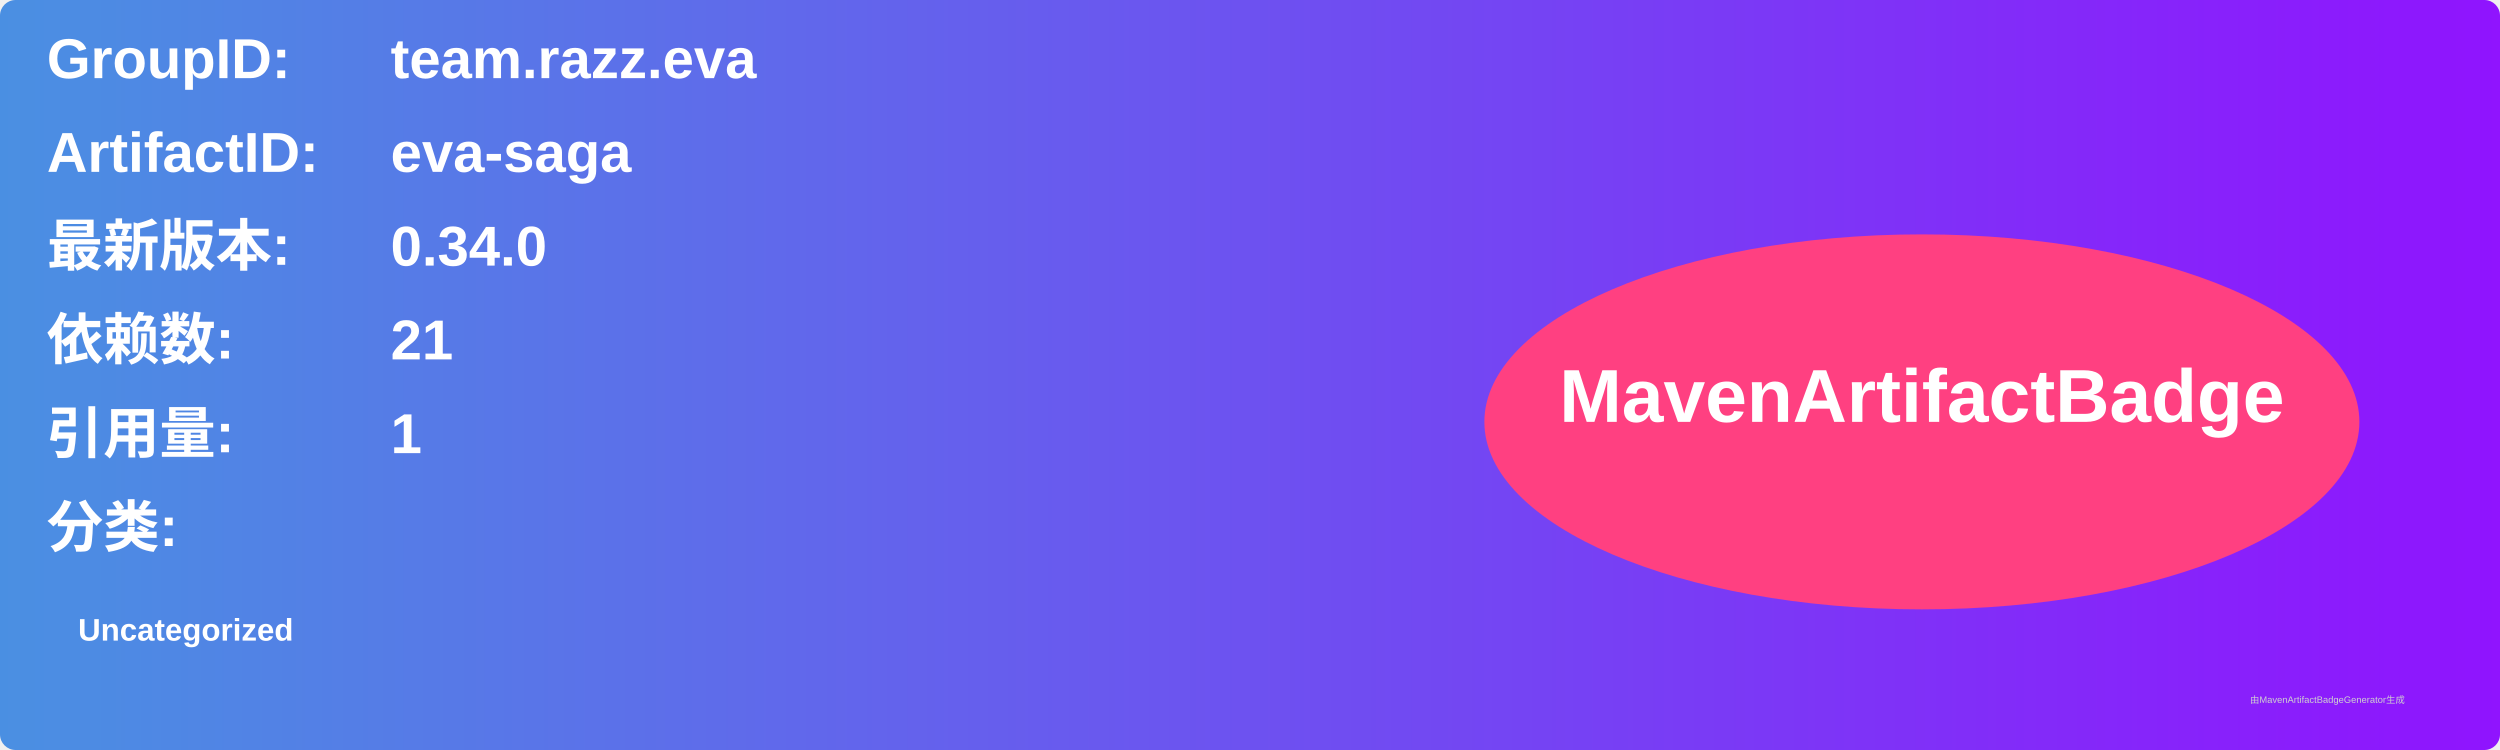
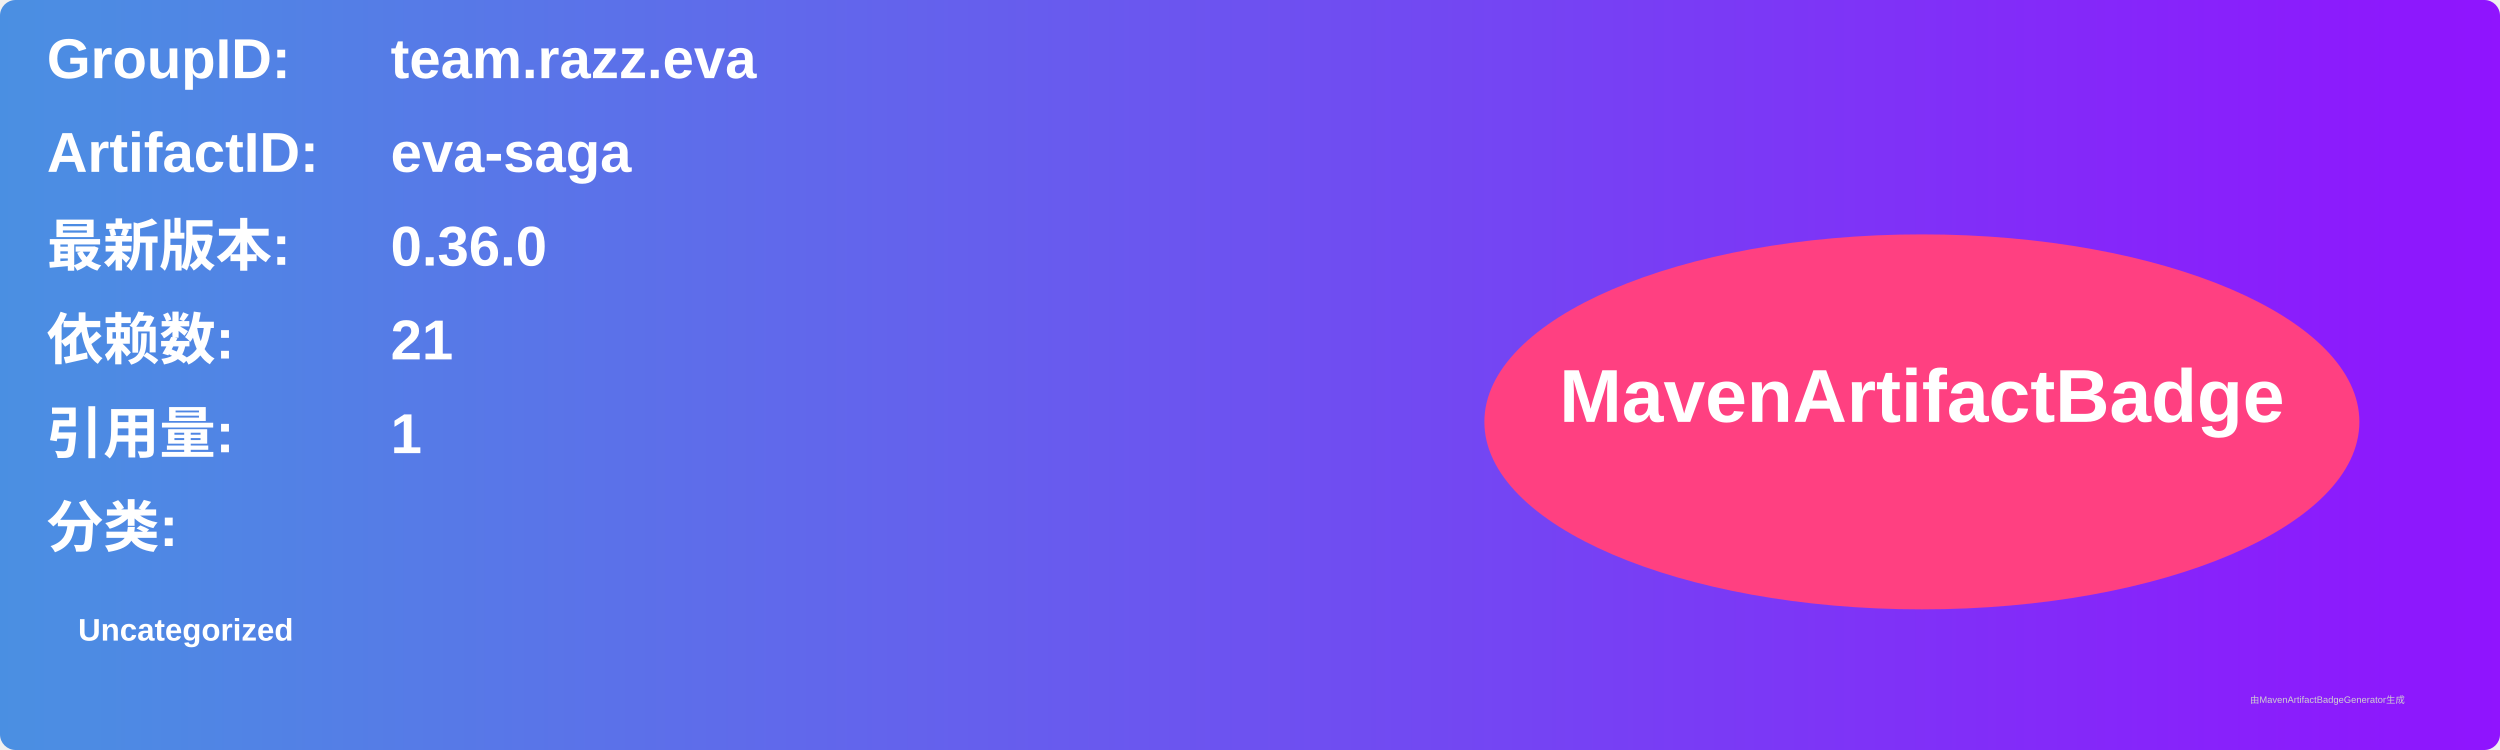
<svg xmlns="http://www.w3.org/2000/svg" width="800" height="240" viewBox="0 0 800 240">
  <linearGradient id="grad" x1="0%" y1="0%" x2="100%" y2="0%">
    <stop offset="0%" stop-color="#4a90e2" />
    <stop offset="100%" stop-color="#9013fe" />
  </linearGradient>
  <rect width="100%" height="100%" rx="5" ry="5" fill="url(#grad)" />
  <g transform="translate(15, 15)">
    <text x="0" y="10" font-family="Arial" font-size="18" fill="white" font-weight="bold" width="260">GroupID:</text>
    <text x="110" y="10" font-family="Arial" font-size="18" fill="white" font-weight="bold" width="460">team.razz.eva</text>
    <text x="0" y="40" font-family="Arial" font-size="18" fill="white" font-weight="bold" width="260">ArtifactID:</text>
    <text x="110" y="40" font-family="Arial" font-size="18" fill="white" font-weight="bold" width="460">eva-saga</text>
    <text x="0" y="70" font-family="Arial" font-size="18" fill="white" font-weight="bold">最新版本:</text>
    <text x="110" y="70" font-family="Arial" font-size="18" fill="white" font-weight="bold">
-       <tspan font-weight="bold">0.34.0</tspan>
+       <tspan font-weight="bold">0.36.0</tspan>
    </text>
    <text x="0" y="100" font-family="Arial" font-size="18" fill="white" font-weight="bold">依赖数: </text>
    <text x="110" y="100" font-family="Arial" font-size="18" fill="white">
      <tspan font-weight="bold">21</tspan>
    </text>
    <text x="0" y="130" font-family="Arial" font-size="18" fill="white" font-weight="bold">引用量: </text>
    <text x="110" y="130" font-family="Arial" font-size="18" fill="white">
      <tspan font-weight="bold">1</tspan>
    </text>
    <text x="0" y="160" font-family="Arial" font-size="18" fill="white" font-weight="bold">分类:</text>
    <text x="10" y="190" font-family="Arial" font-size="10" fill="white">
      <tspan font-weight="bold">Uncategorized</tspan>
    </text>
    <ellipse cx="600" cy="120" rx="140" ry="60" fill="#ff4081" />
    <text x="600" y="120" text-anchor="middle" font-family="Arial" font-size="24" fill="white" font-weight="bold">MavenArtifactBadge</text>
  </g>
  <text x="720" y="225" font-family="Arial" font-size="3" fill="#d0d0d0">由MavenArtifactBadgeGenerator生成</text>
</svg>
